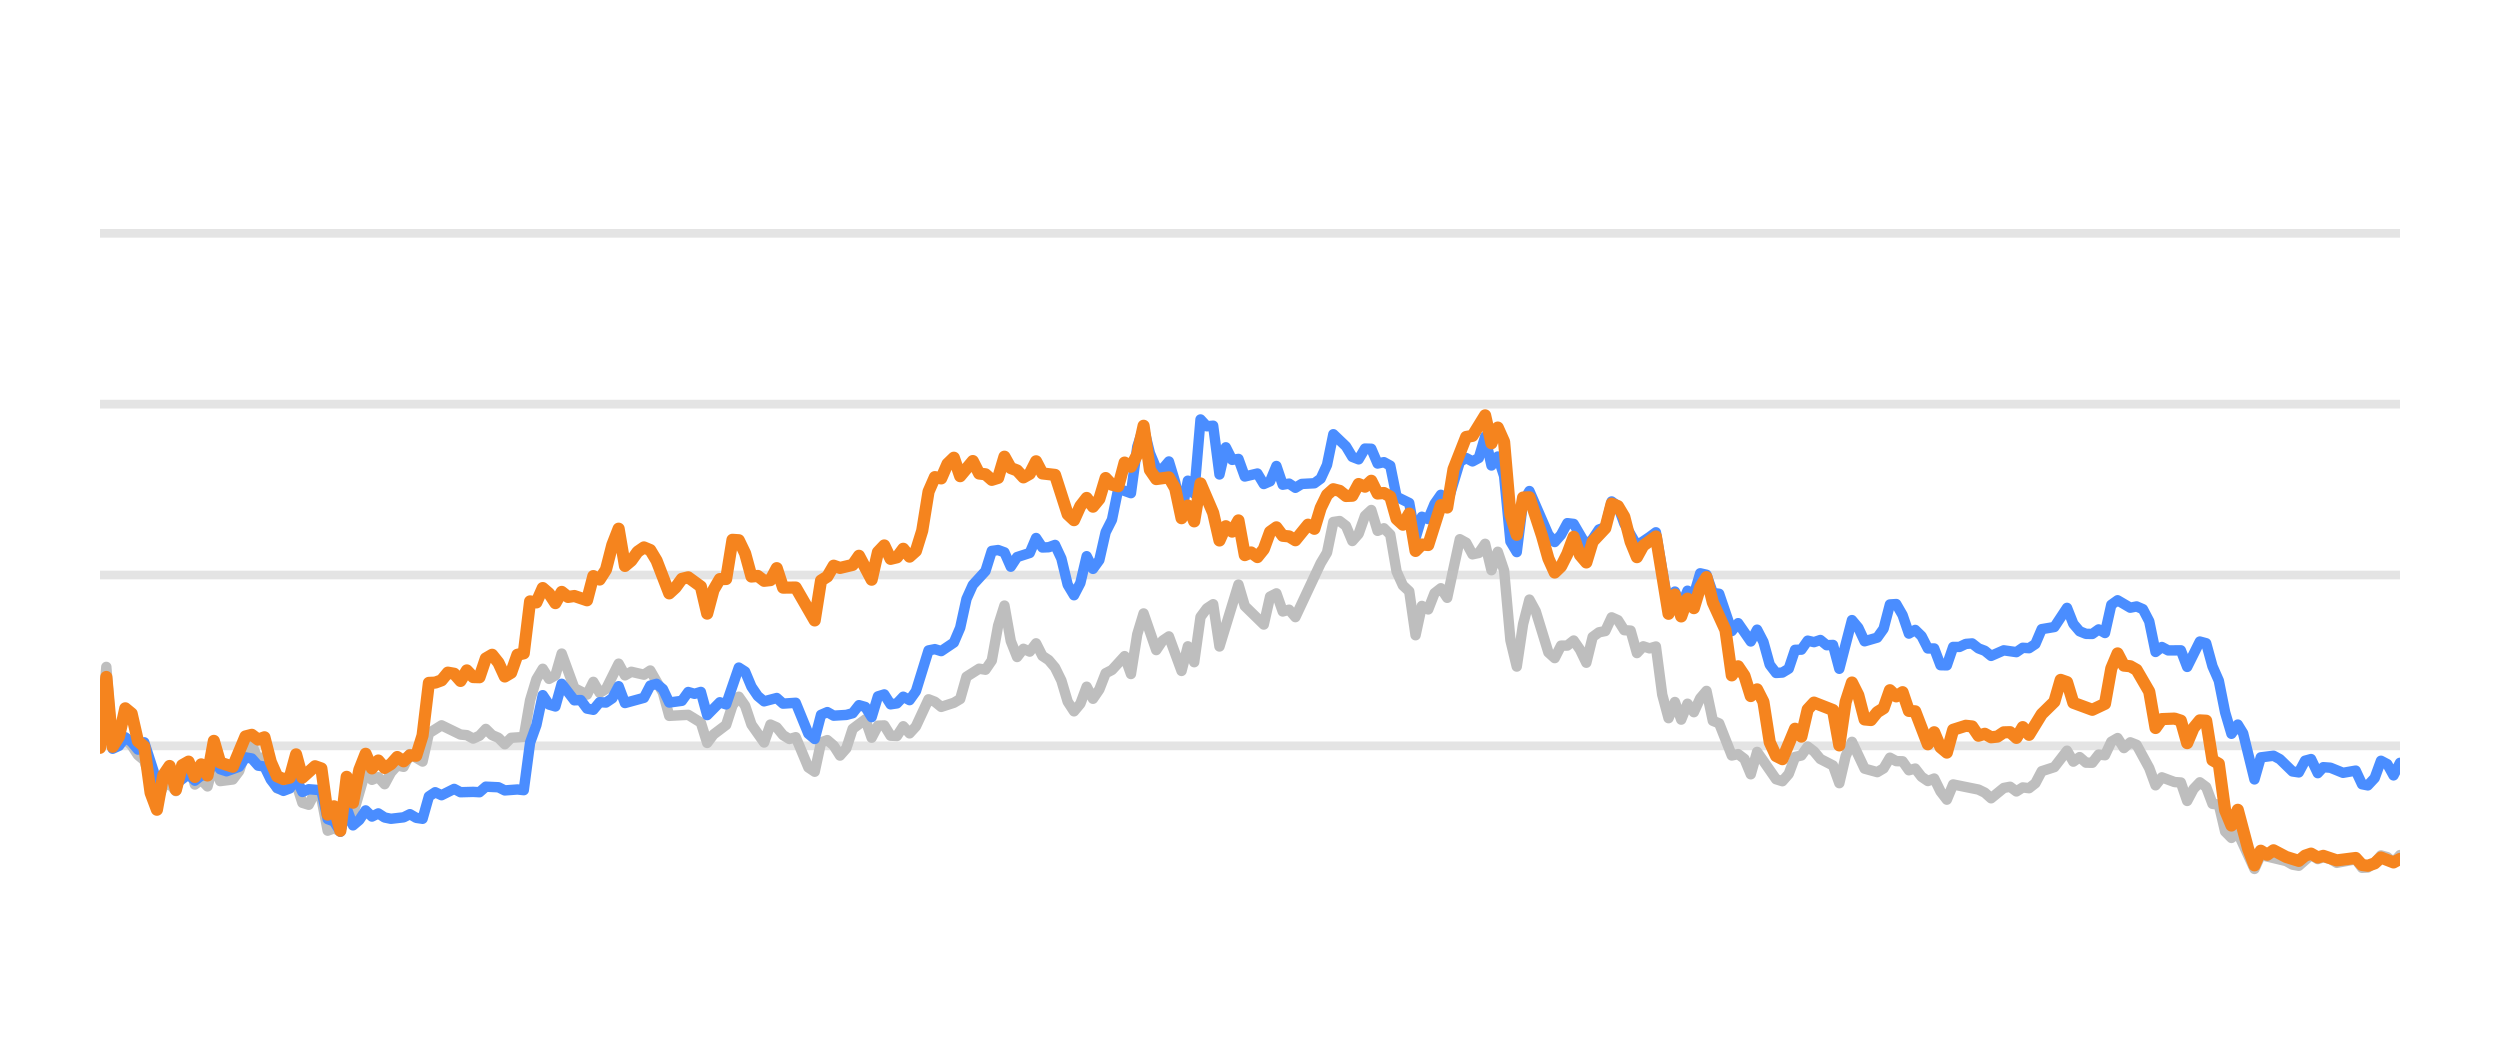
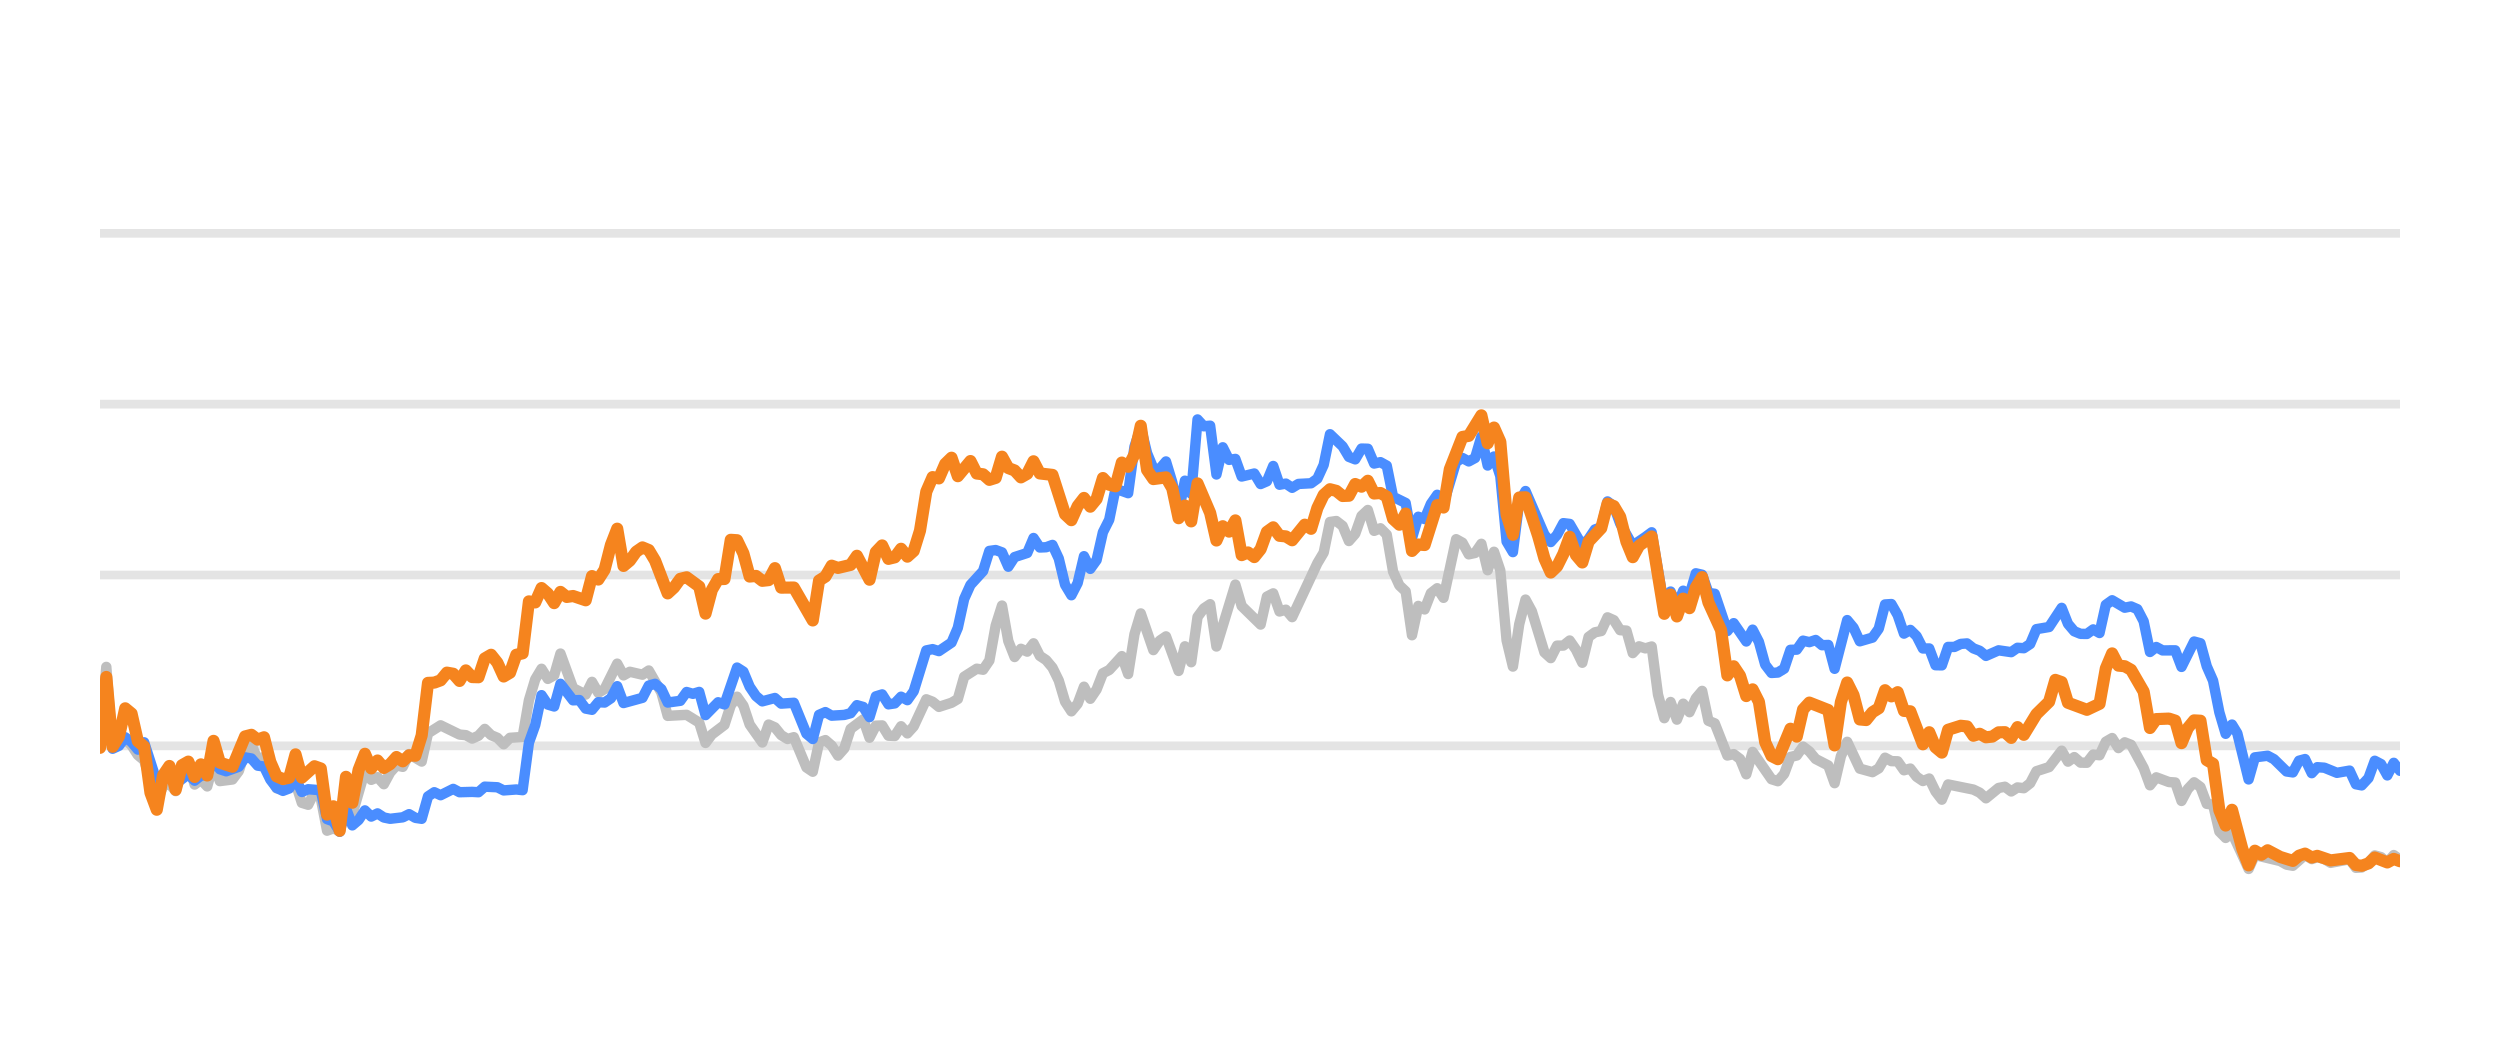
<svg xmlns="http://www.w3.org/2000/svg" width="144pt" height="60pt" viewBox="0 0 144 60" version="1.1">
  <defs>
    <style type="text/css">*{stroke-linejoin: round; stroke-linecap: butt}</style>
  </defs>
  <g id="figure_1">
    <g id="patch_1">
      <path d="M 0 60  L 144 60  L 144 0  L 0 0  L 0 60  z " style="fill: none; opacity: 0" />
    </g>
    <g id="axes_1">
      <g id="patch_2">
        <path d="M 5.76 52.8  L 138.24 52.8  L 138.24 3.6  L 5.76 3.6  L 5.76 52.8  z " style="fill: none" />
      </g>
      <g id="matplotlib.axis_1" />
      <g id="matplotlib.axis_2" />
      <g id="line2d_1">
-         <path d="M 5.76 42.96  L 138.24 42.96  " clip-path="url(#pcef91191e4)" style="fill: none; stroke: #b2b2b2; stroke-opacity: 0.35; stroke-width: 0.5; stroke-linecap: square" />
+         <path d="M 5.76 42.96  L 138.24 42.96  " clip-path="url(#p988a69cb89)" style="fill: none; stroke: #b2b2b2; stroke-opacity: 0.35; stroke-width: 0.5; stroke-linecap: square" />
      </g>
      <g id="line2d_2">
-         <path d="M 5.76 33.12  L 138.24 33.12  " clip-path="url(#pcef91191e4)" style="fill: none; stroke: #b2b2b2; stroke-opacity: 0.35; stroke-width: 0.5; stroke-linecap: square" />
+         <path d="M 5.76 33.12  L 138.24 33.12  " clip-path="url(#p988a69cb89)" style="fill: none; stroke: #b2b2b2; stroke-opacity: 0.35; stroke-width: 0.5; stroke-linecap: square" />
      </g>
      <g id="line2d_3">
-         <path d="M 5.76 23.28  L 138.24 23.28  " clip-path="url(#pcef91191e4)" style="fill: none; stroke: #b2b2b2; stroke-opacity: 0.35; stroke-width: 0.5; stroke-linecap: square" />
+         <path d="M 5.76 23.28  L 138.24 23.28  " clip-path="url(#p988a69cb89)" style="fill: none; stroke: #b2b2b2; stroke-opacity: 0.35; stroke-width: 0.5; stroke-linecap: square" />
      </g>
      <g id="line2d_4">
-         <path d="M 5.76 13.44  L 138.24 13.44  " clip-path="url(#pcef91191e4)" style="fill: none; stroke: #b2b2b2; stroke-opacity: 0.35; stroke-width: 0.5; stroke-linecap: square" />
+         <path d="M 5.76 13.44  L 138.24 13.44  " clip-path="url(#p988a69cb89)" style="fill: none; stroke: #b2b2b2; stroke-opacity: 0.35; stroke-width: 0.5; stroke-linecap: square" />
      </g>
      <g id="line2d_5">
-         <path d="M 5.76 42.94  L 6.124 38.414  L 6.489 43.058  L 6.853 42.724  L 7.217 42.581  L 7.582 42.935  L 7.946 43.491  L 8.31 43.791  L 9.039 46.148  L 9.403 45.282  L 9.767 45.135  L 10.132 45.568  L 10.496 44.224  L 10.86 43.929  L 11.225 45.189  L 11.589 44.913  L 11.953 45.297  L 12.318 43.954  L 12.682 44.992  L 13.41 44.898  L 13.775 44.416  L 14.139 43.309  L 14.503 42.871  L 14.868 43.762  L 15.232 43.595  L 15.596 44.761  L 15.961 45.405  L 16.689 45.356  L 17.054 45.105  L 17.418 46.242  L 17.782 46.355  L 18.146 45.636  L 18.511 45.971  L 18.875 47.846  L 19.239 47.713  L 19.604 47.88  L 19.968 46.128  L 20.332 46.916  L 21.061 44.406  L 21.425 44.918  L 21.79 44.766  L 22.154 45.169  L 22.518 44.495  L 22.882 44.087  L 23.247 44.17  L 23.611 43.432  L 24.34 43.865  L 24.704 42.237  L 25.433 41.779  L 26.526 42.311  L 26.89 42.345  L 27.254 42.542  L 27.618 42.379  L 27.983 41.986  L 28.347 42.345  L 28.711 42.498  L 29.076 42.867  L 29.44 42.498  L 30.169 42.448  L 30.533 40.333  L 30.897 39.127  L 31.262 38.522  L 31.626 39.103  L 31.99 38.901  L 32.354 37.646  L 33.083 39.639  L 33.812 40.008  L 34.176 39.275  L 34.54 39.905  L 34.905 39.688  L 35.633 38.227  L 35.998 38.901  L 36.362 38.694  L 37.09 38.862  L 37.455 38.621  L 38.183 39.89  L 38.548 41.233  L 39.641 41.174  L 40.369 41.622  L 40.734 42.793  L 41.098 42.306  L 41.826 41.755  L 42.191 40.628  L 42.555 40.131  L 42.919 40.648  L 43.284 41.735  L 44.012 42.768  L 44.377 41.735  L 44.741 41.897  L 45.105 42.345  L 45.47 42.566  L 45.834 42.463  L 46.562 44.205  L 46.927 44.451  L 47.291 42.763  L 47.655 42.63  L 48.02 42.945  L 48.384 43.521  L 48.748 43.108  L 49.113 41.981  L 49.841 41.44  L 50.206 42.493  L 50.57 41.799  L 50.934 41.784  L 51.298 42.375  L 51.663 42.394  L 52.027 41.833  L 52.391 42.242  L 52.756 41.843  L 53.484 40.279  L 53.849 40.421  L 54.213 40.716  L 54.942 40.48  L 55.306 40.264  L 55.67 38.98  L 56.399 38.517  L 56.763 38.576  L 57.127 38.045  L 57.492 36.033  L 57.856 34.881  L 58.22 36.923  L 58.585 37.843  L 58.949 37.371  L 59.313 37.533  L 59.678 37.056  L 60.042 37.779  L 60.406 38.02  L 60.77 38.453  L 61.135 39.196  L 61.499 40.416  L 61.863 40.972  L 62.228 40.534  L 62.592 39.555  L 62.956 40.249  L 63.321 39.713  L 63.685 38.778  L 64.049 38.591  L 64.778 37.794  L 65.142 38.822  L 65.506 36.534  L 65.871 35.334  L 66.599 37.445  L 66.964 36.903  L 67.328 36.657  L 68.057 38.645  L 68.421 37.228  L 68.785 38.143  L 69.15 35.536  L 69.514 35.044  L 69.878 34.803  L 70.242 37.238  L 71.335 33.671  L 71.7 34.906  L 72.793 35.974  L 73.157 34.365  L 73.521 34.178  L 73.886 35.221  L 74.25 35.118  L 74.614 35.546  L 76.071 32.441  L 76.436 31.831  L 76.8 30.065  L 77.164 30.011  L 77.529 30.291  L 77.893 31.162  L 78.257 30.749  L 78.622 29.715  L 78.986 29.376  L 79.35 30.576  L 79.714 30.429  L 80.079 30.793  L 80.443 32.918  L 80.807 33.72  L 81.172 34.06  L 81.536 36.589  L 81.9 34.901  L 82.265 35.103  L 82.629 34.168  L 82.993 33.883  L 83.358 34.434  L 84.086 31.059  L 84.451 31.26  L 84.815 31.929  L 85.179 31.851  L 85.543 31.324  L 85.908 32.844  L 86.272 31.782  L 86.636 32.859  L 87.001 36.884  L 87.365 38.394  L 87.729 35.954  L 88.094 34.537  L 88.458 35.206  L 89.187 37.578  L 89.551 37.907  L 89.915 37.189  L 90.279 37.184  L 90.644 36.894  L 91.008 37.42  L 91.372 38.173  L 91.737 36.687  L 92.101 36.421  L 92.465 36.348  L 92.83 35.56  L 93.194 35.723  L 93.558 36.298  L 93.923 36.323  L 94.287 37.617  L 94.651 37.228  L 95.015 37.346  L 95.38 37.238  L 95.744 40.008  L 96.108 41.366  L 96.473 40.436  L 96.837 41.45  L 97.201 40.534  L 97.566 41.022  L 97.93 40.224  L 98.294 39.796  L 98.659 41.518  L 99.023 41.666  L 99.751 43.516  L 100.116 43.437  L 100.48 43.713  L 100.844 44.598  L 101.209 43.309  L 102.302 44.884  L 102.666 44.997  L 103.03 44.579  L 103.395 43.6  L 103.759 43.516  L 104.123 43.004  L 104.487 43.28  L 104.852 43.718  L 105.58 44.092  L 105.945 45.11  L 106.309 43.555  L 106.673 42.729  L 107.402 44.274  L 108.131 44.475  L 108.495 44.259  L 108.859 43.644  L 109.223 43.841  L 109.588 43.851  L 109.952 44.367  L 110.316 44.269  L 110.681 44.741  L 111.045 44.987  L 111.409 44.844  L 111.774 45.587  L 112.138 46.06  L 112.502 45.184  L 113.959 45.479  L 114.324 45.656  L 114.688 45.981  L 115.417 45.386  L 115.781 45.317  L 116.145 45.587  L 116.51 45.356  L 116.874 45.4  L 117.238 45.115  L 117.603 44.421  L 118.331 44.185  L 119.06 43.24  L 119.424 43.87  L 119.788 43.609  L 120.153 43.929  L 120.517 43.934  L 120.881 43.462  L 121.246 43.501  L 121.61 42.724  L 121.974 42.512  L 122.339 43.088  L 122.703 42.758  L 123.067 42.901  L 123.796 44.239  L 124.16 45.233  L 124.524 44.775  L 125.253 45.046  L 125.617 45.071  L 125.982 46.133  L 126.346 45.445  L 126.71 45.061  L 127.075 45.331  L 127.439 46.301  L 127.803 46.345  L 128.167 47.895  L 128.532 48.264  L 128.896 47.964  L 129.857 50.05  L 130.22 49.248  L 131.684 49.597  L 132.047 49.804  L 132.411 49.868  L 133.116 49.248  L 133.504 49.484  L 133.822 49.376  L 134.232 49.479  L 134.596 49.7  L 135.688 49.494  L 136.054 49.986  L 136.387 49.966  L 136.781 49.7  L 137.144 49.272  L 137.507 49.371  L 137.867 49.681  L 138.24 49.253  L 138.24 49.253  " clip-path="url(#pcef91191e4)" style="fill: none; stroke: #bebebe; stroke-width: 0.6; stroke-linecap: round" />
+         <path d="M 5.76 42.94  L 6.123 38.414  L 6.487 43.058  L 6.85 42.724  L 7.213 42.581  L 7.577 42.935  L 7.94 43.491  L 8.303 43.791  L 9.03 46.148  L 9.393 45.282  L 9.757 45.135  L 10.12 45.568  L 10.483 44.224  L 10.846 43.929  L 11.21 45.189  L 11.573 44.913  L 11.936 45.297  L 12.3 43.954  L 12.663 44.992  L 13.39 44.898  L 13.753 44.416  L 14.116 43.309  L 14.48 42.871  L 14.843 43.762  L 15.206 43.595  L 15.57 44.761  L 15.933 45.405  L 16.66 45.356  L 17.023 45.105  L 17.386 46.242  L 17.75 46.355  L 18.113 45.636  L 18.476 45.971  L 18.839 47.846  L 19.203 47.713  L 19.566 47.88  L 19.929 46.128  L 20.293 46.916  L 21.019 44.406  L 21.383 44.918  L 21.746 44.766  L 22.109 45.169  L 22.473 44.495  L 22.836 44.087  L 23.199 44.17  L 23.563 43.432  L 24.289 43.865  L 24.653 42.237  L 25.379 41.779  L 26.469 42.311  L 26.833 42.345  L 27.196 42.542  L 27.559 42.379  L 27.922 41.986  L 28.286 42.345  L 28.649 42.498  L 29.012 42.867  L 29.376 42.498  L 30.102 42.448  L 30.466 40.333  L 30.829 39.127  L 31.192 38.522  L 31.556 39.103  L 31.919 38.901  L 32.282 37.646  L 33.009 39.639  L 33.736 40.008  L 34.099 39.275  L 34.462 39.905  L 34.826 39.688  L 35.552 38.227  L 35.915 38.901  L 36.279 38.694  L 37.005 38.862  L 37.369 38.621  L 38.095 39.89  L 38.459 41.233  L 39.549 41.174  L 40.275 41.622  L 40.639 42.793  L 41.002 42.306  L 41.729 41.755  L 42.092 40.628  L 42.455 40.131  L 42.819 40.648  L 43.182 41.735  L 43.909 42.768  L 44.272 41.735  L 44.635 41.897  L 44.998 42.345  L 45.362 42.566  L 45.725 42.463  L 46.452 44.205  L 46.815 44.451  L 47.178 42.763  L 47.542 42.63  L 47.905 42.945  L 48.268 43.521  L 48.632 43.108  L 48.995 41.981  L 49.722 41.44  L 50.085 42.493  L 50.448 41.799  L 50.812 41.784  L 51.175 42.375  L 51.538 42.394  L 51.902 41.833  L 52.265 42.242  L 52.628 41.843  L 53.355 40.279  L 53.718 40.421  L 54.081 40.716  L 54.808 40.48  L 55.171 40.264  L 55.535 38.98  L 56.261 38.517  L 56.625 38.576  L 56.988 38.045  L 57.351 36.033  L 57.715 34.881  L 58.078 36.923  L 58.441 37.843  L 58.805 37.371  L 59.168 37.533  L 59.531 37.056  L 59.895 37.779  L 60.258 38.02  L 60.621 38.453  L 60.985 39.196  L 61.348 40.416  L 61.711 40.972  L 62.074 40.534  L 62.438 39.555  L 62.801 40.249  L 63.164 39.713  L 63.528 38.778  L 63.891 38.591  L 64.618 37.794  L 64.981 38.822  L 65.344 36.534  L 65.708 35.334  L 66.434 37.445  L 66.798 36.903  L 67.161 36.657  L 67.888 38.645  L 68.251 37.228  L 68.614 38.143  L 68.978 35.536  L 69.341 35.044  L 69.704 34.803  L 70.067 37.238  L 71.157 33.671  L 71.521 34.906  L 72.611 35.974  L 72.974 34.365  L 73.337 34.178  L 73.701 35.221  L 74.064 35.118  L 74.427 35.546  L 75.881 32.441  L 76.244 31.831  L 76.607 30.065  L 76.971 30.011  L 77.334 30.291  L 77.697 31.162  L 78.06 30.749  L 78.424 29.715  L 78.787 29.376  L 79.15 30.576  L 79.514 30.429  L 79.877 30.793  L 80.24 32.918  L 80.604 33.72  L 80.967 34.06  L 81.33 36.589  L 81.694 34.901  L 82.057 35.103  L 82.42 34.168  L 82.784 33.883  L 83.147 34.434  L 83.874 31.059  L 84.237 31.26  L 84.6 31.929  L 84.964 31.851  L 85.327 31.324  L 85.69 32.844  L 86.054 31.782  L 86.417 32.859  L 86.78 36.884  L 87.143 38.394  L 87.507 35.954  L 87.87 34.537  L 88.233 35.206  L 88.96 37.578  L 89.323 37.907  L 89.687 37.189  L 90.05 37.184  L 90.413 36.894  L 90.777 37.42  L 91.14 38.173  L 91.503 36.687  L 91.867 36.421  L 92.23 36.348  L 92.593 35.56  L 92.957 35.723  L 93.32 36.298  L 93.683 36.323  L 94.047 37.617  L 94.41 37.228  L 94.773 37.346  L 95.136 37.238  L 95.5 40.008  L 95.863 41.366  L 96.226 40.436  L 96.59 41.45  L 96.953 40.534  L 97.316 41.022  L 97.68 40.224  L 98.043 39.796  L 98.406 41.518  L 98.77 41.666  L 99.496 43.516  L 99.86 43.437  L 100.223 43.713  L 100.586 44.598  L 100.95 43.309  L 102.04 44.884  L 102.403 44.997  L 102.766 44.579  L 103.13 43.6  L 103.493 43.516  L 103.856 43.004  L 104.219 43.28  L 104.583 43.718  L 105.309 44.092  L 105.673 45.11  L 106.036 43.555  L 106.399 42.729  L 107.126 44.274  L 107.853 44.475  L 108.216 44.259  L 108.579 43.644  L 108.943 43.841  L 109.306 43.851  L 109.669 44.367  L 110.033 44.269  L 110.396 44.741  L 110.759 44.987  L 111.123 44.844  L 111.486 45.587  L 111.849 46.06  L 112.212 45.184  L 113.666 45.479  L 114.029 45.656  L 114.392 45.981  L 115.119 45.386  L 115.482 45.317  L 115.846 45.587  L 116.209 45.356  L 116.572 45.4  L 116.936 45.115  L 117.299 44.421  L 118.026 44.185  L 118.752 43.24  L 119.116 43.87  L 119.479 43.609  L 119.842 43.929  L 120.206 43.934  L 120.569 43.462  L 120.932 43.501  L 121.295 42.724  L 121.659 42.512  L 122.022 43.088  L 122.385 42.758  L 122.749 42.901  L 123.475 44.239  L 123.839 45.233  L 124.202 44.775  L 124.929 45.046  L 125.292 45.071  L 125.655 46.133  L 126.019 45.445  L 126.382 45.061  L 126.745 45.331  L 127.109 46.301  L 127.472 46.345  L 127.835 47.895  L 128.199 48.264  L 128.562 47.964  L 129.52 50.05  L 129.882 49.248  L 131.342 49.597  L 131.704 49.804  L 132.067 49.868  L 132.77 49.248  L 133.157 49.484  L 133.475 49.376  L 133.883 49.479  L 134.246 49.7  L 135.336 49.494  L 135.7 49.986  L 136.033 49.966  L 136.425 49.7  L 136.787 49.272  L 137.15 49.371  L 137.509 49.681  L 137.88 49.253  L 138.24 49.513  L 138.24 49.513  " clip-path="url(#p988a69cb89)" style="fill: none; stroke: #bebebe; stroke-width: 0.6; stroke-linecap: round" />
      </g>
      <g id="line2d_6">
-         <path d="M 5.76 42.67  L 6.124 40.515  L 6.489 43.127  L 6.853 42.96  L 7.217 42.468  L 7.582 42.744  L 7.946 43.176  L 8.31 42.758  L 9.039 45.026  L 9.403 44.731  L 9.767 44.805  L 10.132 45.144  L 10.86 44.598  L 11.225 44.967  L 11.589 44.672  L 11.953 44.648  L 12.318 43.742  L 12.682 44.308  L 13.046 44.426  L 13.775 44.165  L 14.139 43.624  L 14.503 43.688  L 14.868 44.101  L 15.232 44.151  L 15.596 44.903  L 15.961 45.381  L 16.325 45.553  L 16.689 45.415  L 17.054 44.83  L 17.418 45.617  L 17.782 45.459  L 18.511 45.518  L 18.875 47.181  L 19.239 47.314  L 19.604 47.91  L 19.968 46.561  L 20.332 47.541  L 20.697 47.231  L 21.061 46.68  L 21.425 47.034  L 21.79 46.852  L 22.154 47.088  L 22.518 47.162  L 23.247 47.078  L 23.611 46.896  L 23.975 47.108  L 24.34 47.162  L 24.704 45.873  L 25.068 45.632  L 25.433 45.804  L 26.161 45.44  L 26.526 45.632  L 27.254 45.612  L 27.618 45.632  L 27.983 45.312  L 28.711 45.346  L 29.076 45.528  L 29.804 45.474  L 30.169 45.513  L 30.533 42.778  L 30.897 41.76  L 31.262 40.042  L 31.626 40.584  L 31.99 40.692  L 32.354 39.388  L 33.083 40.338  L 33.447 40.323  L 33.812 40.815  L 34.176 40.884  L 34.54 40.446  L 34.905 40.466  L 35.269 40.22  L 35.633 39.526  L 35.998 40.495  L 37.09 40.195  L 37.455 39.491  L 37.819 39.388  L 38.183 39.693  L 38.548 40.466  L 39.276 40.367  L 39.641 39.86  L 40.005 39.964  L 40.369 39.855  L 40.734 41.189  L 41.462 40.451  L 41.826 40.574  L 42.555 38.453  L 42.919 38.685  L 43.284 39.555  L 43.648 40.092  L 44.012 40.397  L 44.741 40.205  L 45.105 40.53  L 45.834 40.48  L 46.562 42.261  L 46.927 42.566  L 47.291 41.174  L 47.655 41.017  L 48.02 41.223  L 48.748 41.179  L 49.113 41.081  L 49.477 40.618  L 49.841 40.721  L 50.206 41.307  L 50.57 40.111  L 50.934 39.998  L 51.298 40.569  L 51.663 40.515  L 52.027 40.131  L 52.391 40.328  L 52.756 39.816  L 53.484 37.464  L 53.849 37.391  L 54.213 37.504  L 54.942 37.012  L 55.306 36.161  L 55.67 34.498  L 56.034 33.691  L 56.763 32.894  L 57.127 31.733  L 57.492 31.683  L 57.856 31.816  L 58.22 32.643  L 58.585 32.087  L 59.313 31.851  L 59.678 30.99  L 60.042 31.536  L 60.406 31.521  L 60.77 31.388  L 61.135 32.17  L 61.499 33.681  L 61.863 34.286  L 62.228 33.582  L 62.592 32.038  L 62.956 32.766  L 63.321 32.259  L 63.685 30.655  L 64.049 29.937  L 64.414 28.146  L 65.142 28.407  L 65.506 25.735  L 65.871 24.623  L 66.235 26.104  L 66.599 26.98  L 66.964 27.009  L 67.328 26.581  L 67.692 27.782  L 68.057 29.499  L 68.421 27.688  L 68.785 28.441  L 69.15 24.161  L 69.514 24.554  L 69.878 24.52  L 70.242 27.329  L 70.607 25.765  L 70.971 26.488  L 71.335 26.434  L 71.7 27.447  L 72.428 27.275  L 72.793 27.88  L 73.157 27.723  L 73.521 26.842  L 73.886 27.92  L 74.25 27.856  L 74.614 28.097  L 74.978 27.875  L 75.707 27.836  L 76.071 27.57  L 76.436 26.778  L 76.8 25.012  L 77.529 25.71  L 77.893 26.316  L 78.257 26.458  L 78.622 25.838  L 78.986 25.848  L 79.35 26.699  L 79.714 26.621  L 80.079 26.822  L 80.443 28.613  L 81.172 28.972  L 81.536 30.995  L 81.9 29.765  L 82.265 29.897  L 82.629 29.022  L 82.993 28.5  L 83.358 29.007  L 84.086 26.601  L 84.451 26.38  L 84.815 26.576  L 85.179 26.38  L 85.543 25.15  L 85.908 26.813  L 86.272 26.296  L 86.636 27.418  L 87.001 31.191  L 87.365 31.801  L 87.729 28.899  L 88.094 28.284  L 89.187 30.803  L 89.551 31.221  L 89.915 30.808  L 90.279 30.134  L 90.644 30.178  L 91.372 31.428  L 91.737 31.044  L 92.101 30.498  L 92.465 30.365  L 92.83 28.884  L 93.194 29.154  L 93.558 30.153  L 94.287 31.423  L 95.015 30.931  L 95.38 30.66  L 96.108 34.999  L 96.473 34.074  L 96.837 34.916  L 97.201 34.025  L 97.566 34.261  L 97.93 33.022  L 98.294 33.105  L 98.659 34.153  L 99.023 34.202  L 99.751 36.348  L 100.116 35.895  L 100.844 36.948  L 101.209 36.269  L 101.573 36.972  L 101.937 38.286  L 102.302 38.763  L 102.666 38.739  L 103.03 38.517  L 103.395 37.43  L 103.759 37.42  L 104.123 36.903  L 104.487 36.987  L 104.852 36.864  L 105.216 37.164  L 105.58 37.149  L 105.945 38.522  L 106.673 35.718  L 107.038 36.156  L 107.402 36.938  L 108.131 36.726  L 108.495 36.215  L 108.859 34.817  L 109.223 34.793  L 109.588 35.427  L 109.952 36.495  L 110.316 36.284  L 110.681 36.638  L 111.045 37.351  L 111.409 37.351  L 111.774 38.316  L 112.138 38.325  L 112.502 37.263  L 112.867 37.263  L 113.231 37.09  L 113.595 37.061  L 113.959 37.346  L 114.324 37.484  L 114.688 37.779  L 115.417 37.459  L 116.145 37.563  L 116.51 37.312  L 116.874 37.336  L 117.238 37.095  L 117.603 36.239  L 118.331 36.116  L 119.06 35.014  L 119.424 35.934  L 119.788 36.362  L 120.153 36.51  L 120.517 36.515  L 120.881 36.254  L 121.246 36.461  L 121.61 34.837  L 121.974 34.576  L 122.703 35.004  L 123.067 34.931  L 123.431 35.088  L 123.796 35.787  L 124.16 37.553  L 124.524 37.268  L 124.889 37.464  L 125.617 37.459  L 125.982 38.414  L 126.71 36.953  L 127.075 37.051  L 127.439 38.379  L 127.803 39.206  L 128.167 41.031  L 128.532 42.266  L 128.896 41.735  L 129.204 42.237  L 129.857 44.894  L 130.22 43.624  L 130.954 43.531  L 131.32 43.728  L 132.047 44.436  L 132.411 44.49  L 132.771 43.816  L 133.116 43.723  L 133.504 44.534  L 133.822 44.19  L 134.232 44.22  L 134.958 44.515  L 135.688 44.387  L 136.054 45.174  L 136.387 45.238  L 136.781 44.815  L 137.144 43.821  L 137.507 44.013  L 137.867 44.662  L 138.24 43.939  L 138.24 43.939  " clip-path="url(#pcef91191e4)" style="fill: none; stroke: #4a8dff; stroke-width: 0.6; stroke-linecap: round" />
+         <path d="M 5.76 42.67  L 6.123 40.515  L 6.487 43.127  L 6.85 42.96  L 7.213 42.468  L 7.577 42.744  L 7.94 43.176  L 8.303 42.758  L 9.03 45.026  L 9.393 44.731  L 9.757 44.805  L 10.12 45.144  L 10.846 44.598  L 11.21 44.967  L 11.573 44.672  L 11.936 44.648  L 12.3 43.742  L 12.663 44.308  L 13.026 44.426  L 13.753 44.165  L 14.116 43.624  L 14.48 43.688  L 14.843 44.101  L 15.206 44.151  L 15.57 44.903  L 15.933 45.381  L 16.296 45.553  L 16.66 45.415  L 17.023 44.83  L 17.386 45.617  L 17.75 45.459  L 18.476 45.518  L 18.839 47.181  L 19.203 47.314  L 19.566 47.91  L 19.929 46.561  L 20.293 47.541  L 20.656 47.231  L 21.019 46.68  L 21.383 47.034  L 21.746 46.852  L 22.109 47.088  L 22.473 47.162  L 23.199 47.078  L 23.563 46.896  L 23.926 47.108  L 24.289 47.162  L 24.653 45.873  L 25.016 45.632  L 25.379 45.804  L 26.106 45.44  L 26.469 45.632  L 27.196 45.612  L 27.559 45.632  L 27.922 45.312  L 28.649 45.346  L 29.012 45.528  L 29.739 45.474  L 30.102 45.513  L 30.466 42.778  L 30.829 41.76  L 31.192 40.042  L 31.556 40.584  L 31.919 40.692  L 32.282 39.388  L 33.009 40.338  L 33.372 40.323  L 33.736 40.815  L 34.099 40.884  L 34.462 40.446  L 34.826 40.466  L 35.189 40.22  L 35.552 39.526  L 35.915 40.495  L 37.005 40.195  L 37.369 39.491  L 37.732 39.388  L 38.095 39.693  L 38.459 40.466  L 39.185 40.367  L 39.549 39.86  L 39.912 39.964  L 40.275 39.855  L 40.639 41.189  L 41.365 40.451  L 41.729 40.574  L 42.455 38.453  L 42.819 38.685  L 43.182 39.555  L 43.545 40.092  L 43.909 40.397  L 44.635 40.205  L 44.998 40.53  L 45.725 40.48  L 46.452 42.261  L 46.815 42.566  L 47.178 41.174  L 47.542 41.017  L 47.905 41.223  L 48.632 41.179  L 48.995 41.081  L 49.358 40.618  L 49.722 40.721  L 50.085 41.307  L 50.448 40.111  L 50.812 39.998  L 51.175 40.569  L 51.538 40.515  L 51.902 40.131  L 52.265 40.328  L 52.628 39.816  L 53.355 37.464  L 53.718 37.391  L 54.081 37.504  L 54.808 37.012  L 55.171 36.161  L 55.535 34.498  L 55.898 33.691  L 56.625 32.894  L 56.988 31.733  L 57.351 31.683  L 57.715 31.816  L 58.078 32.643  L 58.441 32.087  L 59.168 31.851  L 59.531 30.99  L 59.895 31.536  L 60.258 31.521  L 60.621 31.388  L 60.985 32.17  L 61.348 33.681  L 61.711 34.286  L 62.074 33.582  L 62.438 32.038  L 62.801 32.766  L 63.164 32.259  L 63.528 30.655  L 63.891 29.937  L 64.254 28.146  L 64.981 28.407  L 65.344 25.735  L 65.708 24.623  L 66.071 26.104  L 66.434 26.98  L 66.798 27.009  L 67.161 26.581  L 67.524 27.782  L 67.888 29.499  L 68.251 27.688  L 68.614 28.441  L 68.978 24.161  L 69.341 24.554  L 69.704 24.52  L 70.067 27.329  L 70.431 25.765  L 70.794 26.488  L 71.157 26.434  L 71.521 27.447  L 72.247 27.275  L 72.611 27.88  L 72.974 27.723  L 73.337 26.842  L 73.701 27.92  L 74.064 27.856  L 74.427 28.097  L 74.791 27.875  L 75.517 27.836  L 75.881 27.57  L 76.244 26.778  L 76.607 25.012  L 77.334 25.71  L 77.697 26.316  L 78.06 26.458  L 78.424 25.838  L 78.787 25.848  L 79.15 26.699  L 79.514 26.621  L 79.877 26.822  L 80.24 28.613  L 80.967 28.972  L 81.33 30.995  L 81.694 29.765  L 82.057 29.897  L 82.42 29.022  L 82.784 28.5  L 83.147 29.007  L 83.874 26.601  L 84.237 26.38  L 84.6 26.576  L 84.964 26.38  L 85.327 25.15  L 85.69 26.813  L 86.054 26.296  L 86.417 27.418  L 86.78 31.191  L 87.143 31.801  L 87.507 28.899  L 87.87 28.284  L 88.96 30.803  L 89.323 31.221  L 89.687 30.808  L 90.05 30.134  L 90.413 30.178  L 91.14 31.428  L 91.503 31.044  L 91.867 30.498  L 92.23 30.365  L 92.593 28.884  L 92.957 29.154  L 93.32 30.153  L 94.047 31.423  L 94.773 30.931  L 95.136 30.66  L 95.863 34.999  L 96.226 34.074  L 96.59 34.916  L 96.953 34.025  L 97.316 34.261  L 97.68 33.022  L 98.043 33.105  L 98.406 34.153  L 98.77 34.202  L 99.496 36.348  L 99.86 35.895  L 100.586 36.948  L 100.95 36.269  L 101.313 36.972  L 101.676 38.286  L 102.04 38.763  L 102.403 38.739  L 102.766 38.517  L 103.13 37.43  L 103.493 37.42  L 103.856 36.903  L 104.219 36.987  L 104.583 36.864  L 104.946 37.164  L 105.309 37.149  L 105.673 38.522  L 106.399 35.718  L 106.763 36.156  L 107.126 36.938  L 107.853 36.726  L 108.216 36.215  L 108.579 34.817  L 108.943 34.793  L 109.306 35.427  L 109.669 36.495  L 110.033 36.284  L 110.396 36.638  L 110.759 37.351  L 111.123 37.351  L 111.486 38.316  L 111.849 38.325  L 112.212 37.263  L 112.576 37.263  L 112.939 37.09  L 113.302 37.061  L 113.666 37.346  L 114.029 37.484  L 114.392 37.779  L 115.119 37.459  L 115.846 37.563  L 116.209 37.312  L 116.572 37.336  L 116.936 37.095  L 117.299 36.239  L 118.026 36.116  L 118.752 35.014  L 119.116 35.934  L 119.479 36.362  L 119.842 36.51  L 120.206 36.515  L 120.569 36.254  L 120.932 36.461  L 121.295 34.837  L 121.659 34.576  L 122.385 35.004  L 122.749 34.931  L 123.112 35.088  L 123.475 35.787  L 123.839 37.553  L 124.202 37.268  L 124.565 37.464  L 125.292 37.459  L 125.655 38.414  L 126.382 36.953  L 126.745 37.051  L 127.109 38.379  L 127.472 39.206  L 127.835 41.031  L 128.199 42.266  L 128.562 41.735  L 128.869 42.237  L 129.52 44.894  L 129.882 43.624  L 130.614 43.531  L 130.98 43.728  L 131.704 44.436  L 132.067 44.49  L 132.426 43.816  L 132.77 43.723  L 133.157 44.534  L 133.475 44.19  L 133.883 44.22  L 134.607 44.515  L 135.336 44.387  L 135.7 45.174  L 136.033 45.238  L 136.425 44.815  L 136.787 43.821  L 137.15 44.013  L 137.509 44.662  L 137.88 43.939  L 138.24 44.397  L 138.24 44.397  " clip-path="url(#p988a69cb89)" style="fill: none; stroke: #4a8dff; stroke-width: 0.6; stroke-linecap: round" />
      </g>
      <g id="line2d_7">
-         <path d="M 5.76 43.073  L 6.124 38.994  L 6.489 43.014  L 6.853 42.429  L 7.217 40.8  L 7.582 41.1  L 7.946 42.694  L 8.31 43.004  L 8.674 45.666  L 9.039 46.64  L 9.403 44.657  L 9.767 44.121  L 10.132 45.494  L 10.496 44.077  L 10.86 43.87  L 11.225 44.751  L 11.589 44.028  L 11.953 44.667  L 12.318 42.675  L 12.682 43.929  L 13.41 44.165  L 14.139 42.419  L 14.503 42.325  L 14.868 42.601  L 15.232 42.468  L 15.596 43.885  L 15.961 44.716  L 16.325 44.874  L 16.689 44.795  L 17.054 43.452  L 17.418 44.79  L 18.146 44.136  L 18.511 44.264  L 18.875 46.921  L 19.239 46.443  L 19.604 47.85  L 19.968 44.746  L 20.332 46.237  L 20.697 44.343  L 21.061 43.418  L 21.425 44.259  L 21.79 43.806  L 22.154 44.234  L 22.518 44.013  L 22.882 43.605  L 23.247 43.851  L 23.611 43.506  L 23.975 43.531  L 24.34 42.36  L 24.704 39.334  L 25.068 39.319  L 25.433 39.186  L 25.797 38.744  L 26.161 38.808  L 26.526 39.221  L 26.89 38.616  L 27.254 38.999  L 27.618 39.009  L 27.983 37.927  L 28.347 37.715  L 28.711 38.173  L 29.076 38.965  L 29.44 38.748  L 29.804 37.715  L 30.169 37.632  L 30.533 34.64  L 30.897 34.699  L 31.262 33.873  L 31.626 34.188  L 31.99 34.739  L 32.354 34.094  L 32.719 34.384  L 33.083 34.33  L 33.812 34.576  L 34.176 33.184  L 34.54 33.381  L 34.905 32.81  L 35.269 31.388  L 35.633 30.453  L 35.998 32.598  L 36.362 32.293  L 36.726 31.782  L 37.09 31.531  L 37.455 31.683  L 37.819 32.289  L 38.548 34.178  L 38.912 33.843  L 39.276 33.341  L 39.641 33.253  L 40.369 33.784  L 40.734 35.344  L 41.098 33.981  L 41.462 33.356  L 41.826 33.351  L 42.191 31.093  L 42.555 31.118  L 42.919 31.875  L 43.284 33.209  L 43.648 33.174  L 44.012 33.455  L 44.377 33.415  L 44.741 32.726  L 45.105 33.848  L 45.834 33.843  L 46.927 35.737  L 47.291 33.44  L 47.655 33.209  L 48.02 32.584  L 48.384 32.712  L 49.113 32.539  L 49.477 32.013  L 50.206 33.391  L 50.57 31.801  L 50.934 31.418  L 51.298 32.19  L 51.663 32.102  L 52.027 31.61  L 52.391 32.062  L 52.756 31.737  L 53.12 30.567  L 53.484 28.318  L 53.849 27.482  L 54.213 27.555  L 54.577 26.719  L 54.942 26.365  L 55.306 27.428  L 56.034 26.557  L 56.399 27.275  L 56.763 27.319  L 57.127 27.639  L 57.492 27.526  L 57.856 26.306  L 58.22 26.96  L 58.585 27.098  L 58.949 27.496  L 59.313 27.29  L 59.678 26.571  L 60.042 27.27  L 60.77 27.354  L 61.499 29.622  L 61.863 29.961  L 62.228 29.15  L 62.592 28.682  L 62.956 29.184  L 63.321 28.741  L 63.685 27.536  L 64.049 27.92  L 64.414 28.008  L 64.778 26.645  L 65.142 26.886  L 65.506 26.183  L 65.871 24.525  L 66.235 27.068  L 66.599 27.595  L 67.328 27.496  L 67.692 28.131  L 68.057 29.848  L 68.421 29.12  L 68.785 30.03  L 69.15 27.846  L 69.878 29.543  L 70.242 31.132  L 70.607 30.311  L 70.971 30.621  L 71.335 29.976  L 71.7 31.974  L 72.064 31.821  L 72.428 32.087  L 72.793 31.634  L 73.157 30.635  L 73.521 30.375  L 73.886 30.862  L 74.25 30.896  L 74.614 31.118  L 75.343 30.222  L 75.707 30.458  L 76.071 29.258  L 76.436 28.505  L 76.8 28.18  L 77.164 28.274  L 77.529 28.569  L 77.893 28.554  L 78.257 27.88  L 78.622 28.033  L 78.986 27.693  L 79.35 28.426  L 79.714 28.397  L 80.079 28.603  L 80.443 29.888  L 80.807 30.222  L 81.172 29.583  L 81.536 31.733  L 81.9 31.364  L 82.265 31.393  L 82.993 29.095  L 83.358 29.233  L 83.722 27.024  L 84.451 25.169  L 84.815 25.105  L 85.543 23.925  L 85.908 25.533  L 86.272 24.628  L 86.636 25.445  L 87.001 29.642  L 87.365 30.803  L 87.729 28.658  L 88.094 28.643  L 88.822 30.872  L 89.187 32.17  L 89.551 32.977  L 89.915 32.628  L 90.279 31.905  L 90.644 30.921  L 91.008 31.969  L 91.372 32.397  L 91.737 31.196  L 92.465 30.424  L 92.83 29.012  L 93.194 29.154  L 93.558 29.765  L 93.923 31.201  L 94.287 32.092  L 94.651 31.432  L 95.38 30.901  L 96.108 35.354  L 96.473 34.247  L 96.837 35.506  L 97.201 34.483  L 97.566 35.029  L 97.93 33.833  L 98.294 33.243  L 98.659 34.699  L 99.387 36.293  L 99.751 38.901  L 100.116 38.379  L 100.48 38.921  L 100.844 40.092  L 101.209 39.708  L 101.573 40.426  L 101.937 42.753  L 102.302 43.545  L 102.666 43.728  L 103.395 41.976  L 103.759 42.429  L 104.123 40.864  L 104.487 40.47  L 105.58 40.899  L 105.945 42.935  L 106.309 40.436  L 106.673 39.314  L 107.038 40.042  L 107.402 41.44  L 107.766 41.474  L 108.131 41.022  L 108.495 40.795  L 108.859 39.757  L 109.223 40.111  L 109.588 39.87  L 109.952 40.948  L 110.316 40.972  L 111.045 42.871  L 111.409 42.178  L 111.774 43.044  L 112.138 43.349  L 112.502 42.035  L 113.231 41.804  L 113.595 41.843  L 113.959 42.379  L 114.324 42.266  L 114.688 42.468  L 115.052 42.429  L 115.417 42.183  L 115.781 42.173  L 116.145 42.502  L 116.51 41.883  L 116.874 42.325  L 117.603 41.135  L 118.331 40.421  L 118.695 39.162  L 119.06 39.29  L 119.424 40.48  L 120.517 40.884  L 121.246 40.539  L 121.61 38.502  L 121.974 37.637  L 122.339 38.34  L 122.703 38.375  L 123.067 38.581  L 123.796 39.836  L 124.16 41.932  L 124.524 41.42  L 125.253 41.391  L 125.617 41.509  L 125.982 42.803  L 126.346 41.937  L 126.71 41.494  L 127.075 41.514  L 127.439 43.782  L 127.803 43.993  L 128.167 46.67  L 128.532 47.55  L 128.896 46.645  L 129.493 48.894  L 129.857 49.843  L 130.22 49.002  L 130.593 49.233  L 130.954 48.977  L 131.684 49.361  L 132.411 49.587  L 132.771 49.287  L 133.116 49.169  L 133.504 49.39  L 133.822 49.297  L 134.596 49.558  L 135.688 49.42  L 136.054 49.823  L 136.387 49.868  L 136.781 49.73  L 137.144 49.395  L 137.867 49.676  L 138.24 49.474  L 138.24 49.474  " clip-path="url(#pcef91191e4)" style="fill: none; stroke: #f5841e; stroke-width: 0.7; stroke-linecap: round" />
+         <path d="M 5.76 43.073  L 6.123 38.994  L 6.487 43.014  L 6.85 42.429  L 7.213 40.8  L 7.577 41.1  L 7.94 42.694  L 8.303 43.004  L 8.667 45.666  L 9.03 46.64  L 9.393 44.657  L 9.757 44.121  L 10.12 45.494  L 10.483 44.077  L 10.846 43.87  L 11.21 44.751  L 11.573 44.028  L 11.936 44.667  L 12.3 42.675  L 12.663 43.929  L 13.39 44.165  L 14.116 42.419  L 14.48 42.325  L 14.843 42.601  L 15.206 42.468  L 15.57 43.885  L 15.933 44.716  L 16.296 44.874  L 16.66 44.795  L 17.023 43.452  L 17.386 44.79  L 18.113 44.136  L 18.476 44.264  L 18.839 46.921  L 19.203 46.443  L 19.566 47.85  L 19.929 44.746  L 20.293 46.237  L 20.656 44.343  L 21.019 43.418  L 21.383 44.259  L 21.746 43.806  L 22.109 44.234  L 22.473 44.013  L 22.836 43.605  L 23.199 43.851  L 23.563 43.506  L 23.926 43.531  L 24.289 42.36  L 24.653 39.334  L 25.016 39.319  L 25.379 39.186  L 25.743 38.744  L 26.106 38.808  L 26.469 39.221  L 26.833 38.616  L 27.196 38.999  L 27.559 39.009  L 27.922 37.927  L 28.286 37.715  L 28.649 38.173  L 29.012 38.965  L 29.376 38.748  L 29.739 37.715  L 30.102 37.632  L 30.466 34.64  L 30.829 34.699  L 31.192 33.873  L 31.556 34.188  L 31.919 34.739  L 32.282 34.094  L 32.646 34.384  L 33.009 34.33  L 33.736 34.576  L 34.099 33.184  L 34.462 33.381  L 34.826 32.81  L 35.189 31.388  L 35.552 30.453  L 35.915 32.598  L 36.279 32.293  L 36.642 31.782  L 37.005 31.531  L 37.369 31.683  L 37.732 32.289  L 38.459 34.178  L 38.822 33.843  L 39.185 33.341  L 39.549 33.253  L 40.275 33.784  L 40.639 35.344  L 41.002 33.981  L 41.365 33.356  L 41.729 33.351  L 42.092 31.093  L 42.455 31.118  L 42.819 31.875  L 43.182 33.209  L 43.545 33.174  L 43.909 33.455  L 44.272 33.415  L 44.635 32.726  L 44.998 33.848  L 45.725 33.843  L 46.815 35.737  L 47.178 33.44  L 47.542 33.209  L 47.905 32.584  L 48.268 32.712  L 48.995 32.539  L 49.358 32.013  L 50.085 33.391  L 50.448 31.801  L 50.812 31.418  L 51.175 32.19  L 51.538 32.102  L 51.902 31.61  L 52.265 32.062  L 52.628 31.737  L 52.991 30.567  L 53.355 28.318  L 53.718 27.482  L 54.081 27.555  L 54.445 26.719  L 54.808 26.365  L 55.171 27.428  L 55.898 26.557  L 56.261 27.275  L 56.625 27.319  L 56.988 27.639  L 57.351 27.526  L 57.715 26.306  L 58.078 26.96  L 58.441 27.098  L 58.805 27.496  L 59.168 27.29  L 59.531 26.571  L 59.895 27.27  L 60.621 27.354  L 61.348 29.622  L 61.711 29.961  L 62.074 29.15  L 62.438 28.682  L 62.801 29.184  L 63.164 28.741  L 63.528 27.536  L 63.891 27.92  L 64.254 28.008  L 64.618 26.645  L 64.981 26.886  L 65.344 26.183  L 65.708 24.525  L 66.071 27.068  L 66.434 27.595  L 67.161 27.496  L 67.524 28.131  L 67.888 29.848  L 68.251 29.12  L 68.614 30.03  L 68.978 27.846  L 69.704 29.543  L 70.067 31.132  L 70.431 30.311  L 70.794 30.621  L 71.157 29.976  L 71.521 31.974  L 71.884 31.821  L 72.247 32.087  L 72.611 31.634  L 72.974 30.635  L 73.337 30.375  L 73.701 30.862  L 74.064 30.896  L 74.427 31.118  L 75.154 30.222  L 75.517 30.458  L 75.881 29.258  L 76.244 28.505  L 76.607 28.18  L 76.971 28.274  L 77.334 28.569  L 77.697 28.554  L 78.06 27.88  L 78.424 28.033  L 78.787 27.693  L 79.15 28.426  L 79.514 28.397  L 79.877 28.603  L 80.24 29.888  L 80.604 30.222  L 80.967 29.583  L 81.33 31.733  L 81.694 31.364  L 82.057 31.393  L 82.784 29.095  L 83.147 29.233  L 83.51 27.024  L 84.237 25.169  L 84.6 25.105  L 85.327 23.925  L 85.69 25.533  L 86.054 24.628  L 86.417 25.445  L 86.78 29.642  L 87.143 30.803  L 87.507 28.658  L 87.87 28.643  L 88.597 30.872  L 88.96 32.17  L 89.323 32.977  L 89.687 32.628  L 90.05 31.905  L 90.413 30.921  L 90.777 31.969  L 91.14 32.397  L 91.503 31.196  L 92.23 30.424  L 92.593 29.012  L 92.957 29.154  L 93.32 29.765  L 93.683 31.201  L 94.047 32.092  L 94.41 31.432  L 95.136 30.901  L 95.863 35.354  L 96.226 34.247  L 96.59 35.506  L 96.953 34.483  L 97.316 35.029  L 97.68 33.833  L 98.043 33.243  L 98.406 34.699  L 99.133 36.293  L 99.496 38.901  L 99.86 38.379  L 100.223 38.921  L 100.586 40.092  L 100.95 39.708  L 101.313 40.426  L 101.676 42.753  L 102.04 43.545  L 102.403 43.728  L 103.13 41.976  L 103.493 42.429  L 103.856 40.864  L 104.219 40.47  L 105.309 40.899  L 105.673 42.935  L 106.036 40.436  L 106.399 39.314  L 106.763 40.042  L 107.126 41.44  L 107.489 41.474  L 107.853 41.022  L 108.216 40.795  L 108.579 39.757  L 108.943 40.111  L 109.306 39.87  L 109.669 40.948  L 110.033 40.972  L 110.759 42.871  L 111.123 42.178  L 111.486 43.044  L 111.849 43.349  L 112.212 42.035  L 112.939 41.804  L 113.302 41.843  L 113.666 42.379  L 114.029 42.266  L 114.392 42.468  L 114.756 42.429  L 115.119 42.183  L 115.482 42.173  L 115.846 42.502  L 116.209 41.883  L 116.572 42.325  L 117.299 41.135  L 118.026 40.421  L 118.389 39.162  L 118.752 39.29  L 119.116 40.48  L 120.206 40.884  L 120.932 40.539  L 121.295 38.502  L 121.659 37.637  L 122.022 38.34  L 122.385 38.375  L 122.749 38.581  L 123.475 39.836  L 123.839 41.932  L 124.202 41.42  L 124.929 41.391  L 125.292 41.509  L 125.655 42.803  L 126.019 41.937  L 126.382 41.494  L 126.745 41.514  L 127.109 43.782  L 127.472 43.993  L 127.835 46.67  L 128.199 47.55  L 128.562 46.645  L 129.157 48.894  L 129.52 49.843  L 129.882 49.002  L 130.254 49.233  L 130.614 48.977  L 131.342 49.361  L 132.067 49.587  L 132.426 49.287  L 132.77 49.169  L 133.157 49.39  L 133.475 49.297  L 134.246 49.558  L 135.336 49.42  L 135.7 49.823  L 136.033 49.868  L 136.425 49.73  L 136.787 49.395  L 137.509 49.676  L 137.88 49.474  L 138.24 49.607  L 138.24 49.607  " clip-path="url(#p988a69cb89)" style="fill: none; stroke: #f5841e; stroke-width: 0.7; stroke-linecap: round" />
      </g>
    </g>
  </g>
  <defs>
-     <clipPath id="pcef91191e4">
+     <clipPath id="p988a69cb89">
      <rect x="5.76" y="3.6" width="132.48" height="49.2" />
    </clipPath>
  </defs>
</svg>
